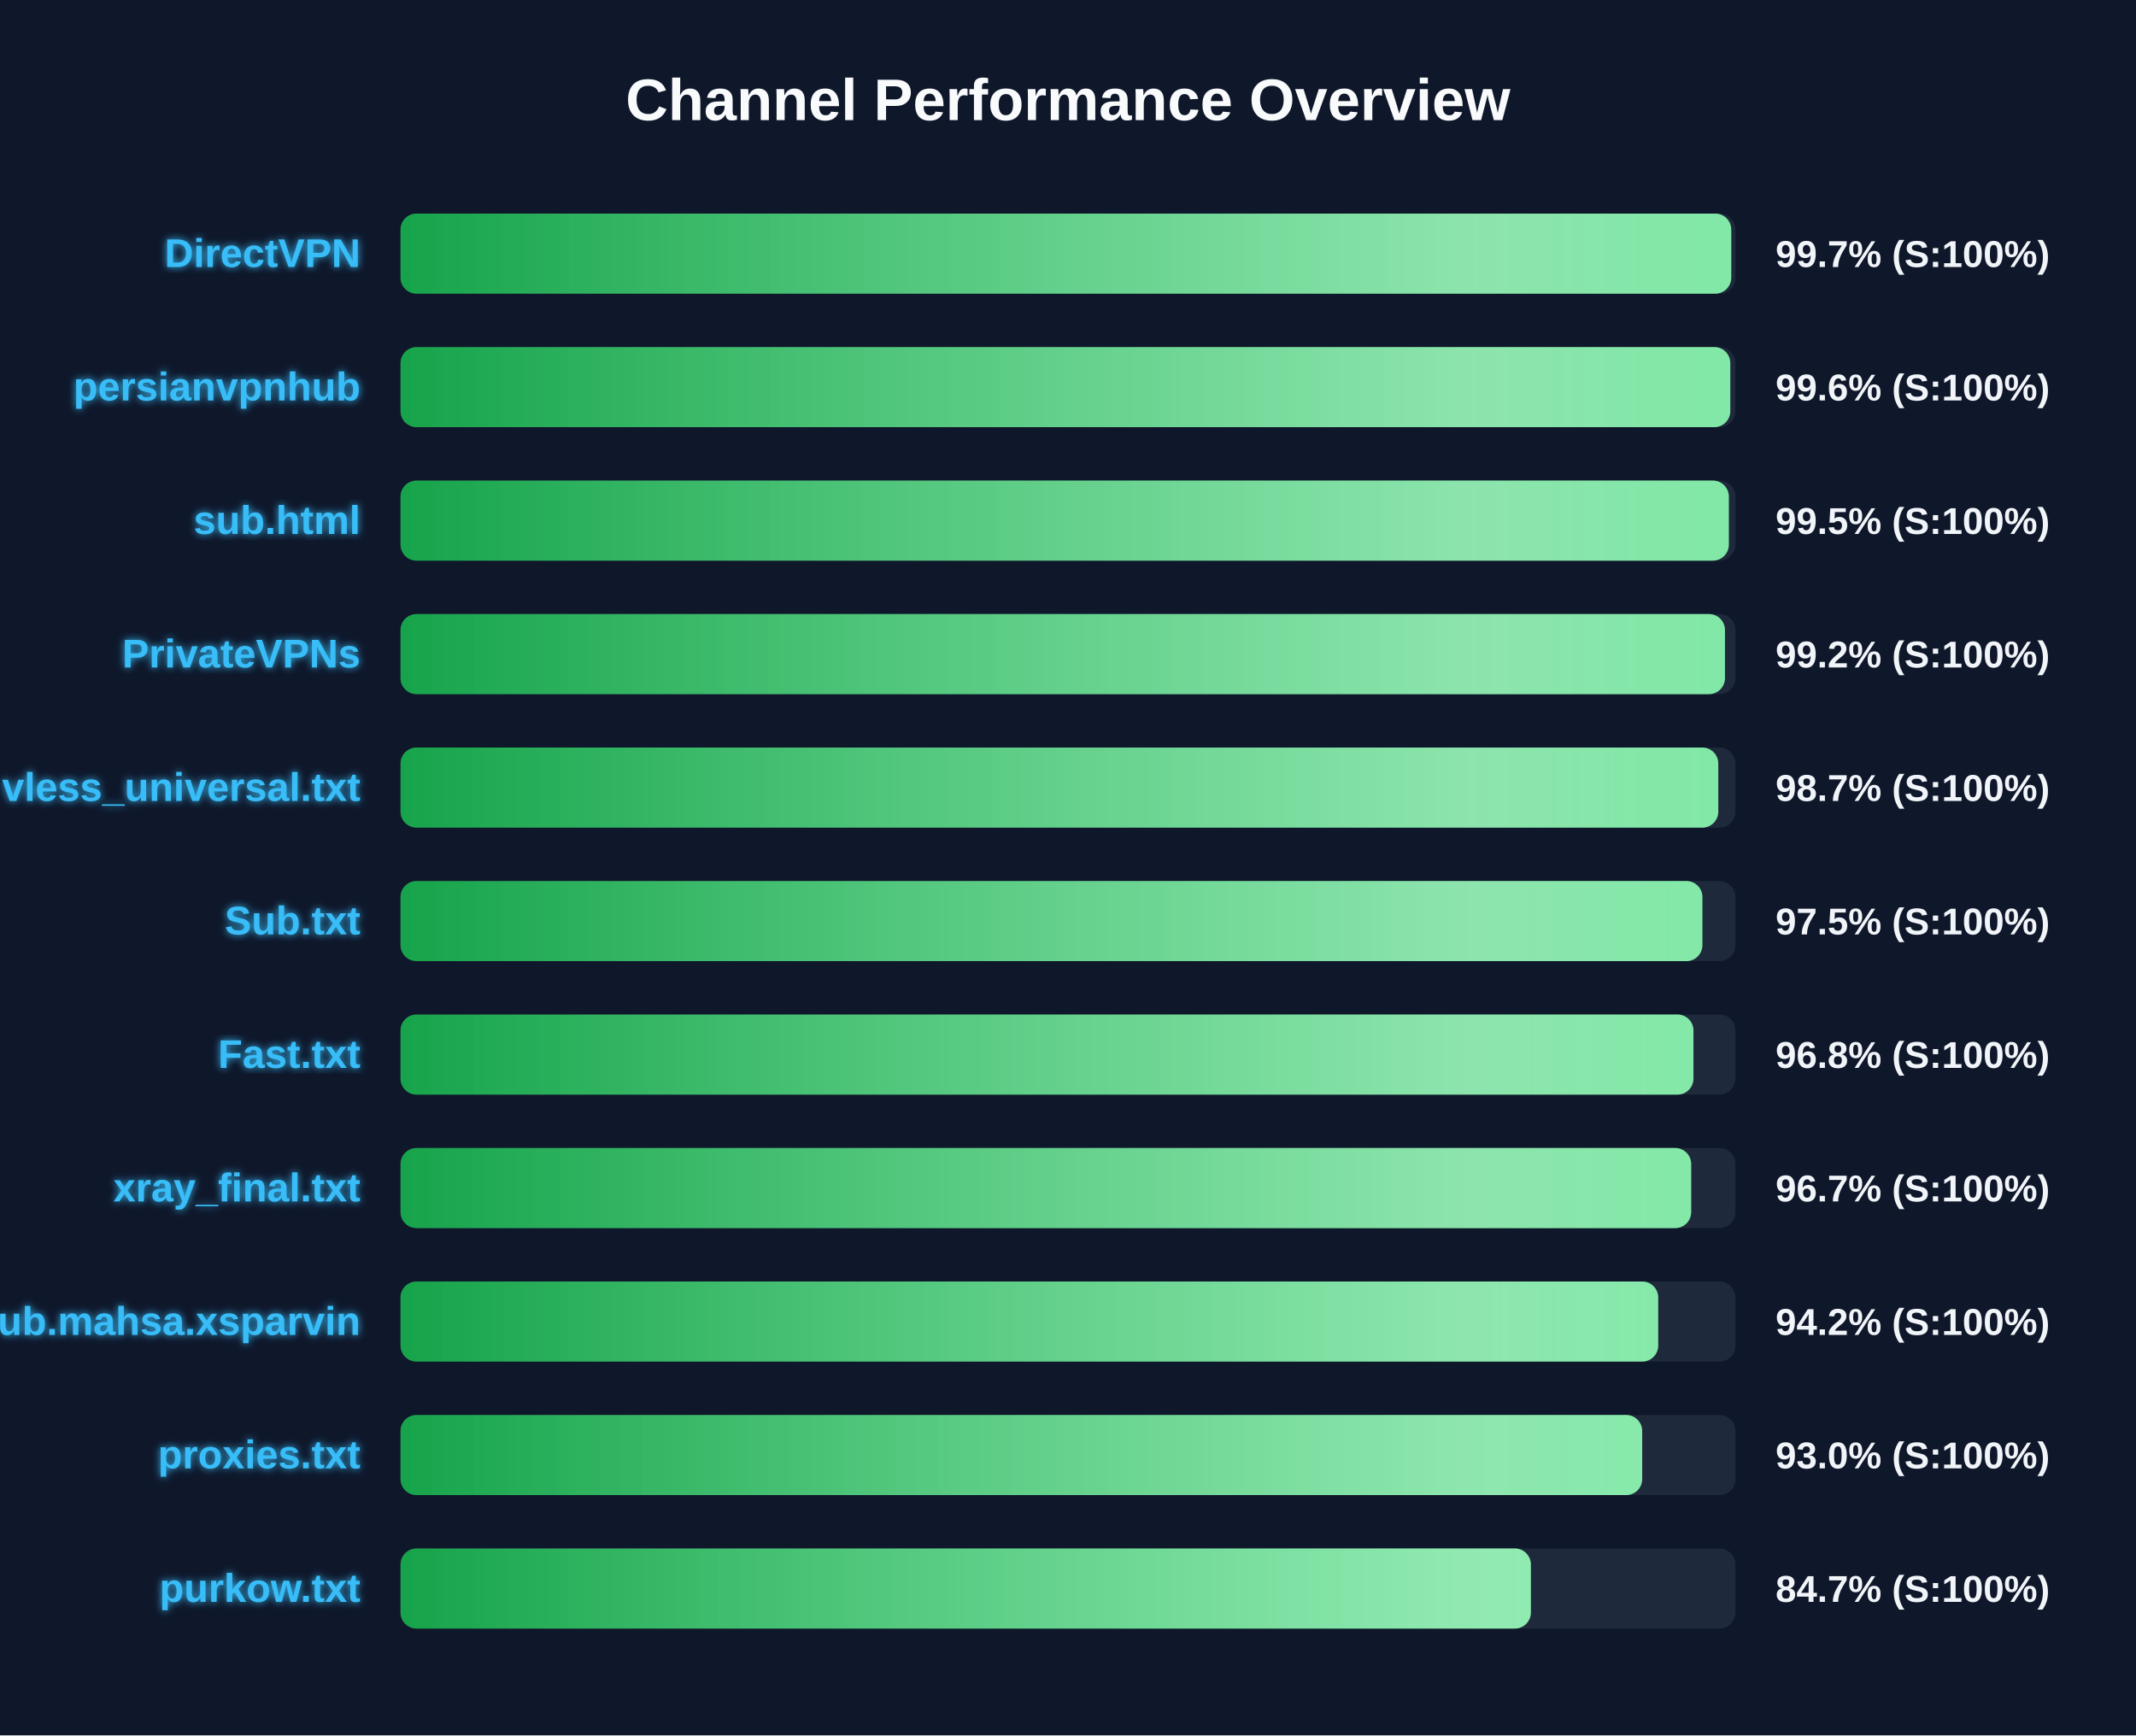
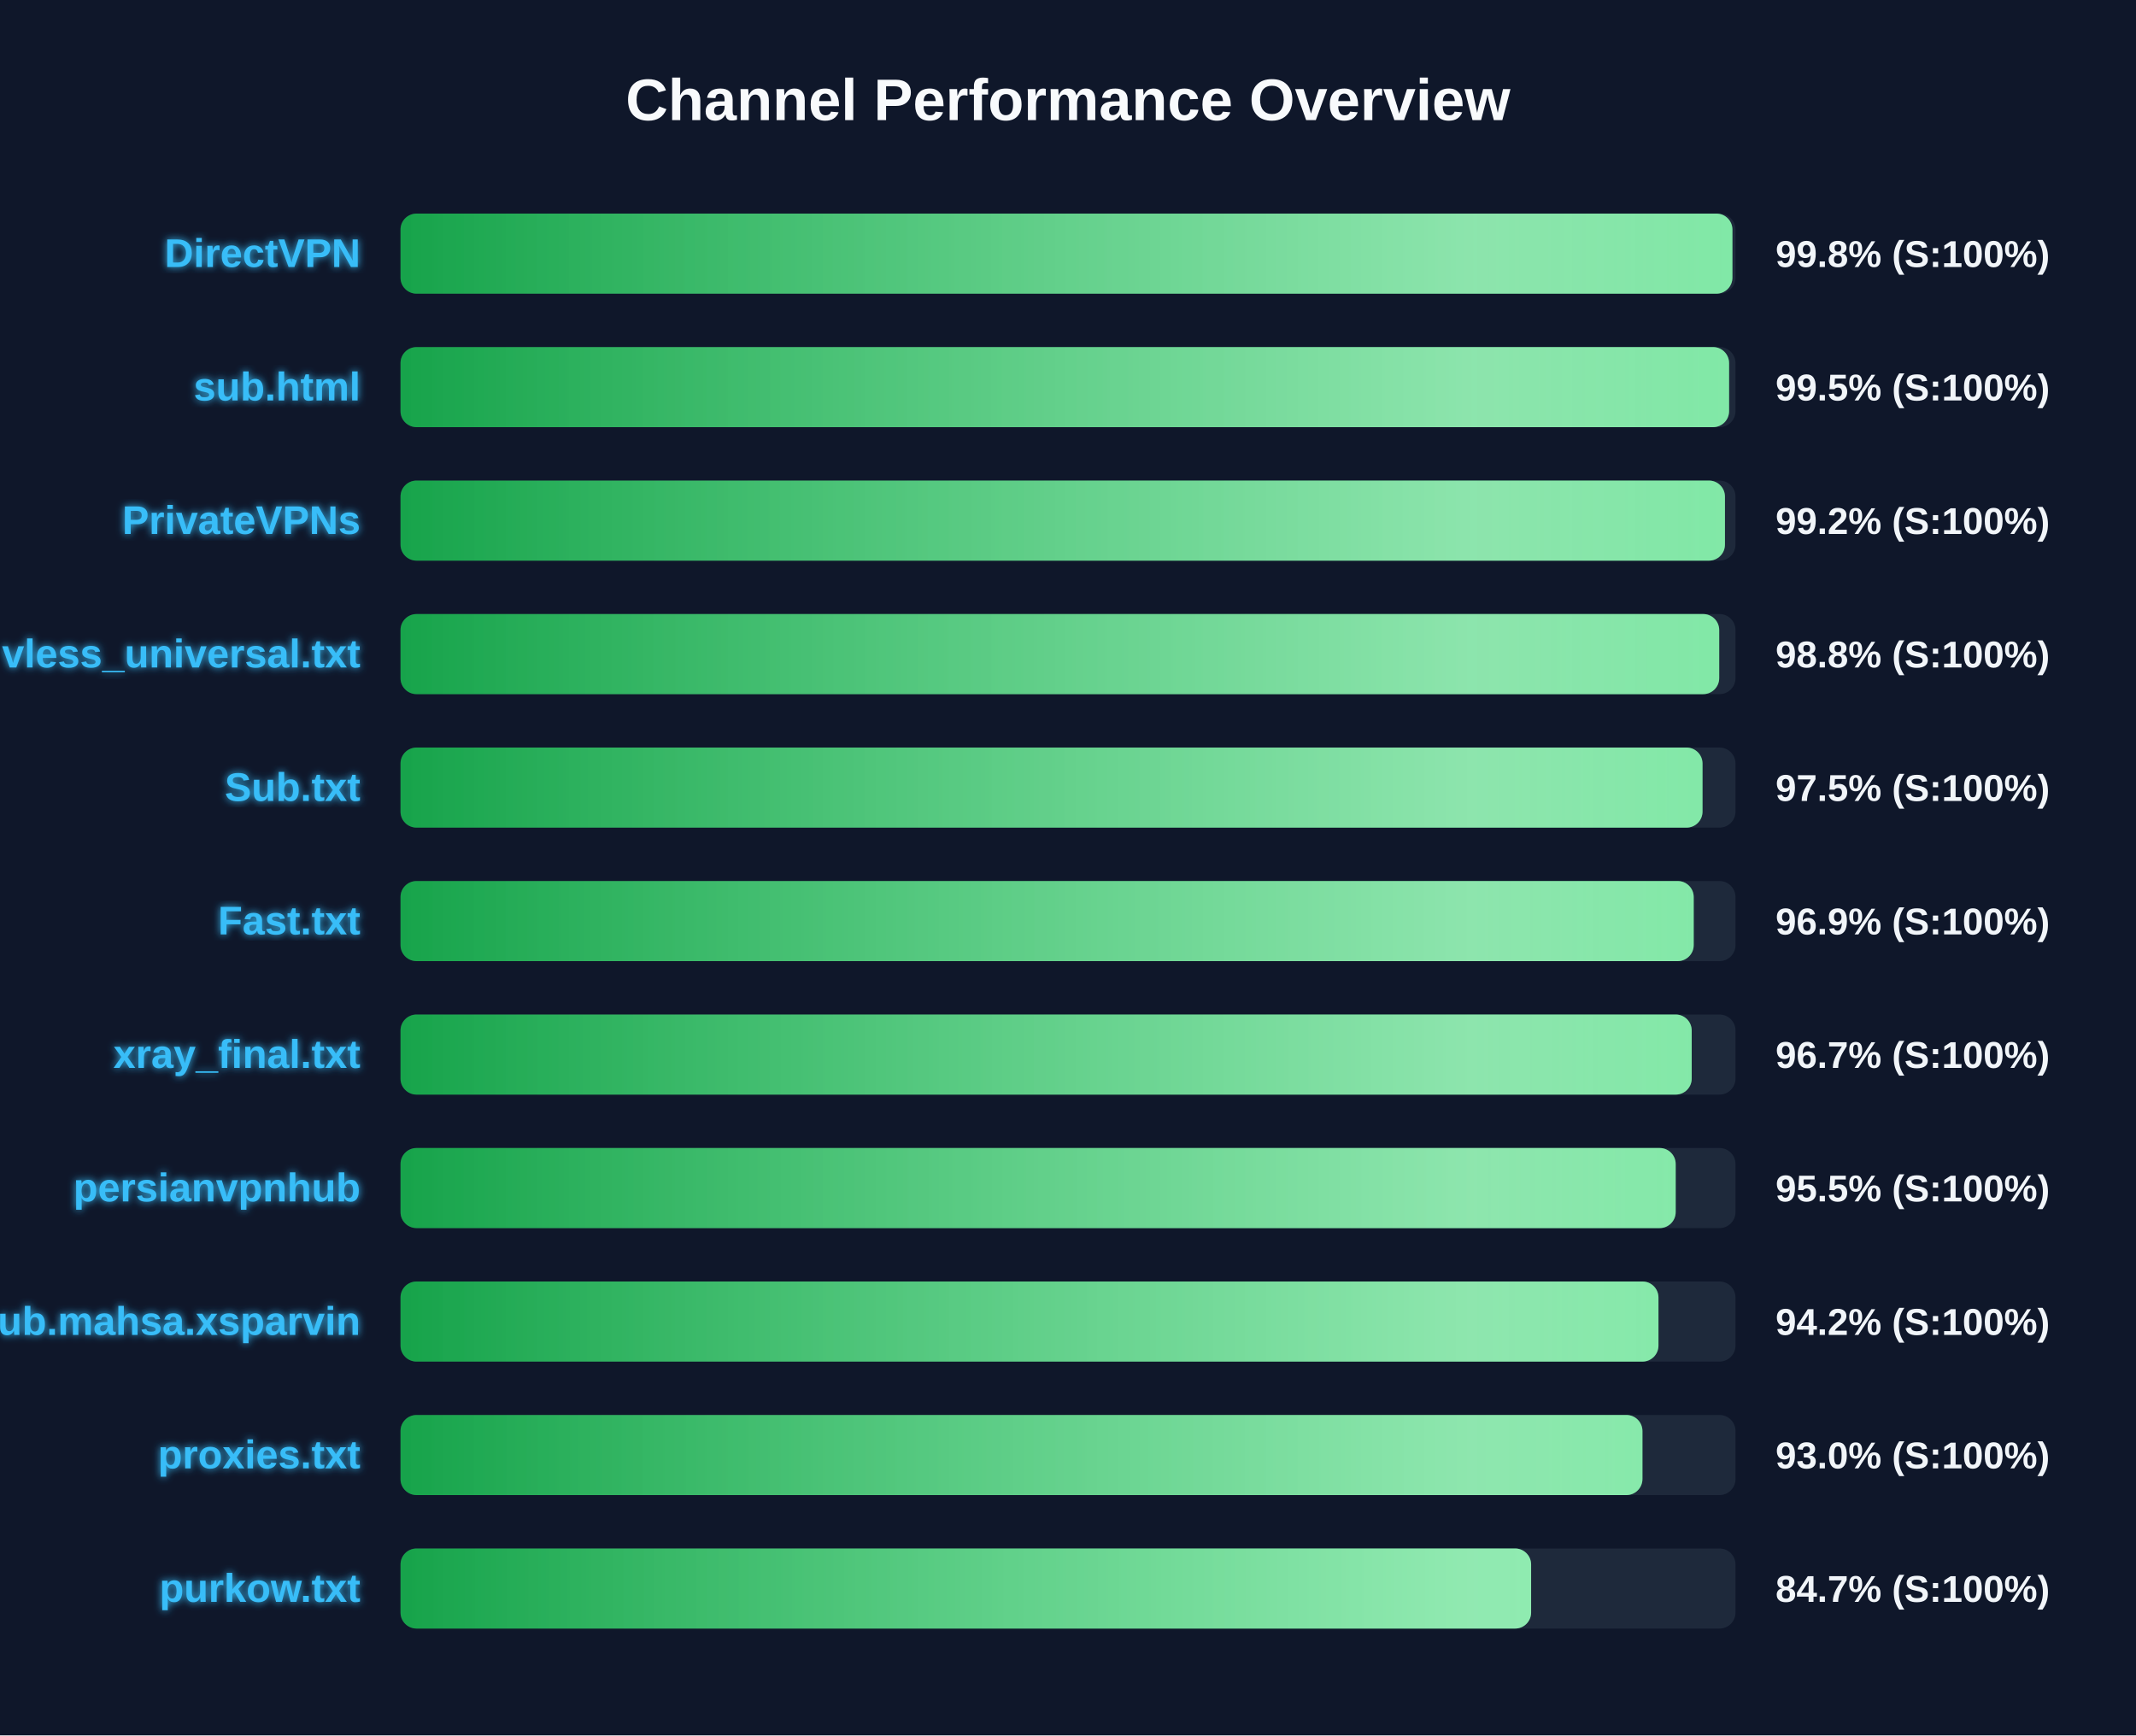
<svg xmlns="http://www.w3.org/2000/svg" width="800" height="650" version="1.1">
  <defs>
    <linearGradient id="grad-green" x1="0%" y1="0%" x2="100%" y2="0%">
      <stop offset="0%" stop-color="#16a34a" />
      <stop offset="100%" stop-color="#4ade80" />
    </linearGradient>
    <linearGradient id="grad-yellow" x1="0%" y1="0%" x2="100%" y2="0%">
      <stop offset="0%" stop-color="#ca8a04" />
      <stop offset="100%" stop-color="#fde047" />
    </linearGradient>
    <linearGradient id="grad-red" x1="0%" y1="0%" x2="100%" y2="0%">
      <stop offset="0%" stop-color="#dc2626" />
      <stop offset="100%" stop-color="#f87171" />
    </linearGradient>
    <linearGradient id="shimmer" x1="0%" y1="0%" x2="100%" y2="0%">
      <stop offset="0%" stop-color="rgba(255,255,255,0)" />
      <stop offset="50%" stop-color="rgba(255,255,255,0.4)" />
      <stop offset="100%" stop-color="rgba(255,255,255,0)" />
    </linearGradient>
    <filter id="glow" x="-20%" y="-20%" width="140%" height="140%">
      <feGaussianBlur stdDeviation="1.5" result="blur" />
      <feComposite in="SourceGraphic" in2="blur" operator="over" />
    </filter>
  </defs>
  <style>
        .bg-rect { fill: #0f172a; }
        .title { font: bold 22px 'Segoe UI', Arial, sans-serif; fill: #f8fafc; }
        .row { font: bold 15px 'Segoe UI', Arial, sans-serif; fill: #38bdf8; filter: url(#glow); }
        .score { font: bold 14px 'Segoe UI', Arial, sans-serif; fill: #f1f5f9; }
        @keyframes shimmer-anim {
            0% { transform: translateX(-100%); }
            100% { transform: translateX(200%); }
        }
        .shimmer-rect {
            animation: shimmer-anim 2.5s infinite linear;
        }
    </style>
  <rect width="100%" height="100%" class="bg-rect" />
  <text x="400" y="45" text-anchor="middle" class="title">Channel Performance Overview</text>
  <rect x="150" y="80" width="500" height="30" fill="#1e293b" rx="6" />
  <clipPath id="clip-0">
-     <rect x="150" y="80" width="498.4" height="30" rx="6" />
+     <rect x="150" y="80" width="498.85" height="30" rx="6" />
  </clipPath>
-   <rect x="150" y="80" width="498.4" height="30" fill="url(#grad-green)" rx="6" />
+   <rect x="150" y="80" width="498.85" height="30" fill="url(#grad-green)" rx="6" />
  <g clip-path="url(#clip-0)">
    <rect x="150" y="80" width="100%" height="30" fill="url(#shimmer)" class="shimmer-rect" />
  </g>
  <text x="135" y="100" text-anchor="end" class="row">DirectVPN</text>
-   <text x="665" y="100" text-anchor="start" class="score">99.7% (S:100%)</text>
+   <text x="665" y="100" text-anchor="start" class="score">99.8% (S:100%)</text>
  <rect x="150" y="130" width="500" height="30" fill="#1e293b" rx="6" />
  <clipPath id="clip-1">
-     <rect x="150" y="130" width="498.05" height="30" rx="6" />
+     <rect x="150" y="130" width="497.6" height="30" rx="6" />
  </clipPath>
-   <rect x="150" y="130" width="498.05" height="30" fill="url(#grad-green)" rx="6" />
+   <rect x="150" y="130" width="497.6" height="30" fill="url(#grad-green)" rx="6" />
  <g clip-path="url(#clip-1)">
    <rect x="150" y="130" width="100%" height="30" fill="url(#shimmer)" class="shimmer-rect" />
  </g>
-   <text x="135" y="150" text-anchor="end" class="row">persianvpnhub</text>
-   <text x="665" y="150" text-anchor="start" class="score">99.6% (S:100%)</text>
+   <text x="135" y="150" text-anchor="end" class="row">sub.html</text>
+   <text x="665" y="150" text-anchor="start" class="score">99.5% (S:100%)</text>
  <rect x="150" y="180" width="500" height="30" fill="#1e293b" rx="6" />
  <clipPath id="clip-2">
-     <rect x="150" y="180" width="497.5" height="30" rx="6" />
+     <rect x="150" y="180" width="496.05" height="30" rx="6" />
  </clipPath>
-   <rect x="150" y="180" width="497.5" height="30" fill="url(#grad-green)" rx="6" />
+   <rect x="150" y="180" width="496.05" height="30" fill="url(#grad-green)" rx="6" />
  <g clip-path="url(#clip-2)">
    <rect x="150" y="180" width="100%" height="30" fill="url(#shimmer)" class="shimmer-rect" />
  </g>
-   <text x="135" y="200" text-anchor="end" class="row">sub.html</text>
-   <text x="665" y="200" text-anchor="start" class="score">99.5% (S:100%)</text>
+   <text x="135" y="200" text-anchor="end" class="row">PrivateVPNs</text>
+   <text x="665" y="200" text-anchor="start" class="score">99.2% (S:100%)</text>
  <rect x="150" y="230" width="500" height="30" fill="#1e293b" rx="6" />
  <clipPath id="clip-3">
-     <rect x="150" y="230" width="496.05" height="30" rx="6" />
+     <rect x="150" y="230" width="493.9" height="30" rx="6" />
  </clipPath>
-   <rect x="150" y="230" width="496.05" height="30" fill="url(#grad-green)" rx="6" />
+   <rect x="150" y="230" width="493.9" height="30" fill="url(#grad-green)" rx="6" />
  <g clip-path="url(#clip-3)">
    <rect x="150" y="230" width="100%" height="30" fill="url(#shimmer)" class="shimmer-rect" />
  </g>
-   <text x="135" y="250" text-anchor="end" class="row">PrivateVPNs</text>
-   <text x="665" y="250" text-anchor="start" class="score">99.2% (S:100%)</text>
+   <text x="135" y="250" text-anchor="end" class="row">vless_universal.txt</text>
+   <text x="665" y="250" text-anchor="start" class="score">98.8% (S:100%)</text>
  <rect x="150" y="280" width="500" height="30" fill="#1e293b" rx="6" />
  <clipPath id="clip-4">
-     <rect x="150" y="280" width="493.55" height="30" rx="6" />
+     <rect x="150" y="280" width="487.65" height="30" rx="6" />
  </clipPath>
-   <rect x="150" y="280" width="493.55" height="30" fill="url(#grad-green)" rx="6" />
+   <rect x="150" y="280" width="487.65" height="30" fill="url(#grad-green)" rx="6" />
  <g clip-path="url(#clip-4)">
    <rect x="150" y="280" width="100%" height="30" fill="url(#shimmer)" class="shimmer-rect" />
  </g>
-   <text x="135" y="300" text-anchor="end" class="row">vless_universal.txt</text>
-   <text x="665" y="300" text-anchor="start" class="score">98.7% (S:100%)</text>
+   <text x="135" y="300" text-anchor="end" class="row">Sub.txt</text>
+   <text x="665" y="300" text-anchor="start" class="score">97.5% (S:100%)</text>
  <rect x="150" y="330" width="500" height="30" fill="#1e293b" rx="6" />
  <clipPath id="clip-5">
-     <rect x="150" y="330" width="487.6" height="30" rx="6" />
+     <rect x="150" y="330" width="484.35" height="30" rx="6" />
  </clipPath>
-   <rect x="150" y="330" width="487.6" height="30" fill="url(#grad-green)" rx="6" />
+   <rect x="150" y="330" width="484.35" height="30" fill="url(#grad-green)" rx="6" />
  <g clip-path="url(#clip-5)">
    <rect x="150" y="330" width="100%" height="30" fill="url(#shimmer)" class="shimmer-rect" />
  </g>
-   <text x="135" y="350" text-anchor="end" class="row">Sub.txt</text>
-   <text x="665" y="350" text-anchor="start" class="score">97.5% (S:100%)</text>
+   <text x="135" y="350" text-anchor="end" class="row">Fast.txt</text>
+   <text x="665" y="350" text-anchor="start" class="score">96.9% (S:100%)</text>
  <rect x="150" y="380" width="500" height="30" fill="#1e293b" rx="6" />
  <clipPath id="clip-6">
-     <rect x="150" y="380" width="484.25" height="30" rx="6" />
+     <rect x="150" y="380" width="483.6" height="30" rx="6" />
  </clipPath>
-   <rect x="150" y="380" width="484.25" height="30" fill="url(#grad-green)" rx="6" />
+   <rect x="150" y="380" width="483.6" height="30" fill="url(#grad-green)" rx="6" />
  <g clip-path="url(#clip-6)">
    <rect x="150" y="380" width="100%" height="30" fill="url(#shimmer)" class="shimmer-rect" />
  </g>
-   <text x="135" y="400" text-anchor="end" class="row">Fast.txt</text>
-   <text x="665" y="400" text-anchor="start" class="score">96.8% (S:100%)</text>
+   <text x="135" y="400" text-anchor="end" class="row">xray_final.txt</text>
+   <text x="665" y="400" text-anchor="start" class="score">96.7% (S:100%)</text>
  <rect x="150" y="430" width="500" height="30" fill="#1e293b" rx="6" />
  <clipPath id="clip-7">
-     <rect x="150" y="430" width="483.4" height="30" rx="6" />
+     <rect x="150" y="430" width="477.6" height="30" rx="6" />
  </clipPath>
-   <rect x="150" y="430" width="483.4" height="30" fill="url(#grad-green)" rx="6" />
+   <rect x="150" y="430" width="477.6" height="30" fill="url(#grad-green)" rx="6" />
  <g clip-path="url(#clip-7)">
    <rect x="150" y="430" width="100%" height="30" fill="url(#shimmer)" class="shimmer-rect" />
  </g>
-   <text x="135" y="450" text-anchor="end" class="row">xray_final.txt</text>
-   <text x="665" y="450" text-anchor="start" class="score">96.7% (S:100%)</text>
+   <text x="135" y="450" text-anchor="end" class="row">persianvpnhub</text>
+   <text x="665" y="450" text-anchor="start" class="score">95.5% (S:100%)</text>
  <rect x="150" y="480" width="500" height="30" fill="#1e293b" rx="6" />
  <clipPath id="clip-8">
-     <rect x="150" y="480" width="471.05" height="30" rx="6" />
+     <rect x="150" y="480" width="471.15" height="30" rx="6" />
  </clipPath>
-   <rect x="150" y="480" width="471.05" height="30" fill="url(#grad-green)" rx="6" />
+   <rect x="150" y="480" width="471.15" height="30" fill="url(#grad-green)" rx="6" />
  <g clip-path="url(#clip-8)">
    <rect x="150" y="480" width="100%" height="30" fill="url(#shimmer)" class="shimmer-rect" />
  </g>
  <text x="135" y="500" text-anchor="end" class="row">Sub.mahsa.xsparvin</text>
  <text x="665" y="500" text-anchor="start" class="score">94.2% (S:100%)</text>
  <rect x="150" y="530" width="500" height="30" fill="#1e293b" rx="6" />
  <clipPath id="clip-9">
-     <rect x="150" y="530" width="465.05" height="30" rx="6" />
+     <rect x="150" y="530" width="465.15" height="30" rx="6" />
  </clipPath>
-   <rect x="150" y="530" width="465.05" height="30" fill="url(#grad-green)" rx="6" />
+   <rect x="150" y="530" width="465.15" height="30" fill="url(#grad-green)" rx="6" />
  <g clip-path="url(#clip-9)">
    <rect x="150" y="530" width="100%" height="30" fill="url(#shimmer)" class="shimmer-rect" />
  </g>
  <text x="135" y="550" text-anchor="end" class="row">proxies.txt</text>
  <text x="665" y="550" text-anchor="start" class="score">93.0% (S:100%)</text>
  <rect x="150" y="580" width="500" height="30" fill="#1e293b" rx="6" />
  <clipPath id="clip-10">
-     <rect x="150" y="580" width="423.35" height="30" rx="6" />
+     <rect x="150" y="580" width="423.45" height="30" rx="6" />
  </clipPath>
-   <rect x="150" y="580" width="423.35" height="30" fill="url(#grad-green)" rx="6" />
+   <rect x="150" y="580" width="423.45" height="30" fill="url(#grad-green)" rx="6" />
  <g clip-path="url(#clip-10)">
    <rect x="150" y="580" width="100%" height="30" fill="url(#shimmer)" class="shimmer-rect" />
  </g>
  <text x="135" y="600" text-anchor="end" class="row">purkow.txt</text>
  <text x="665" y="600" text-anchor="start" class="score">84.7% (S:100%)</text>
</svg>
